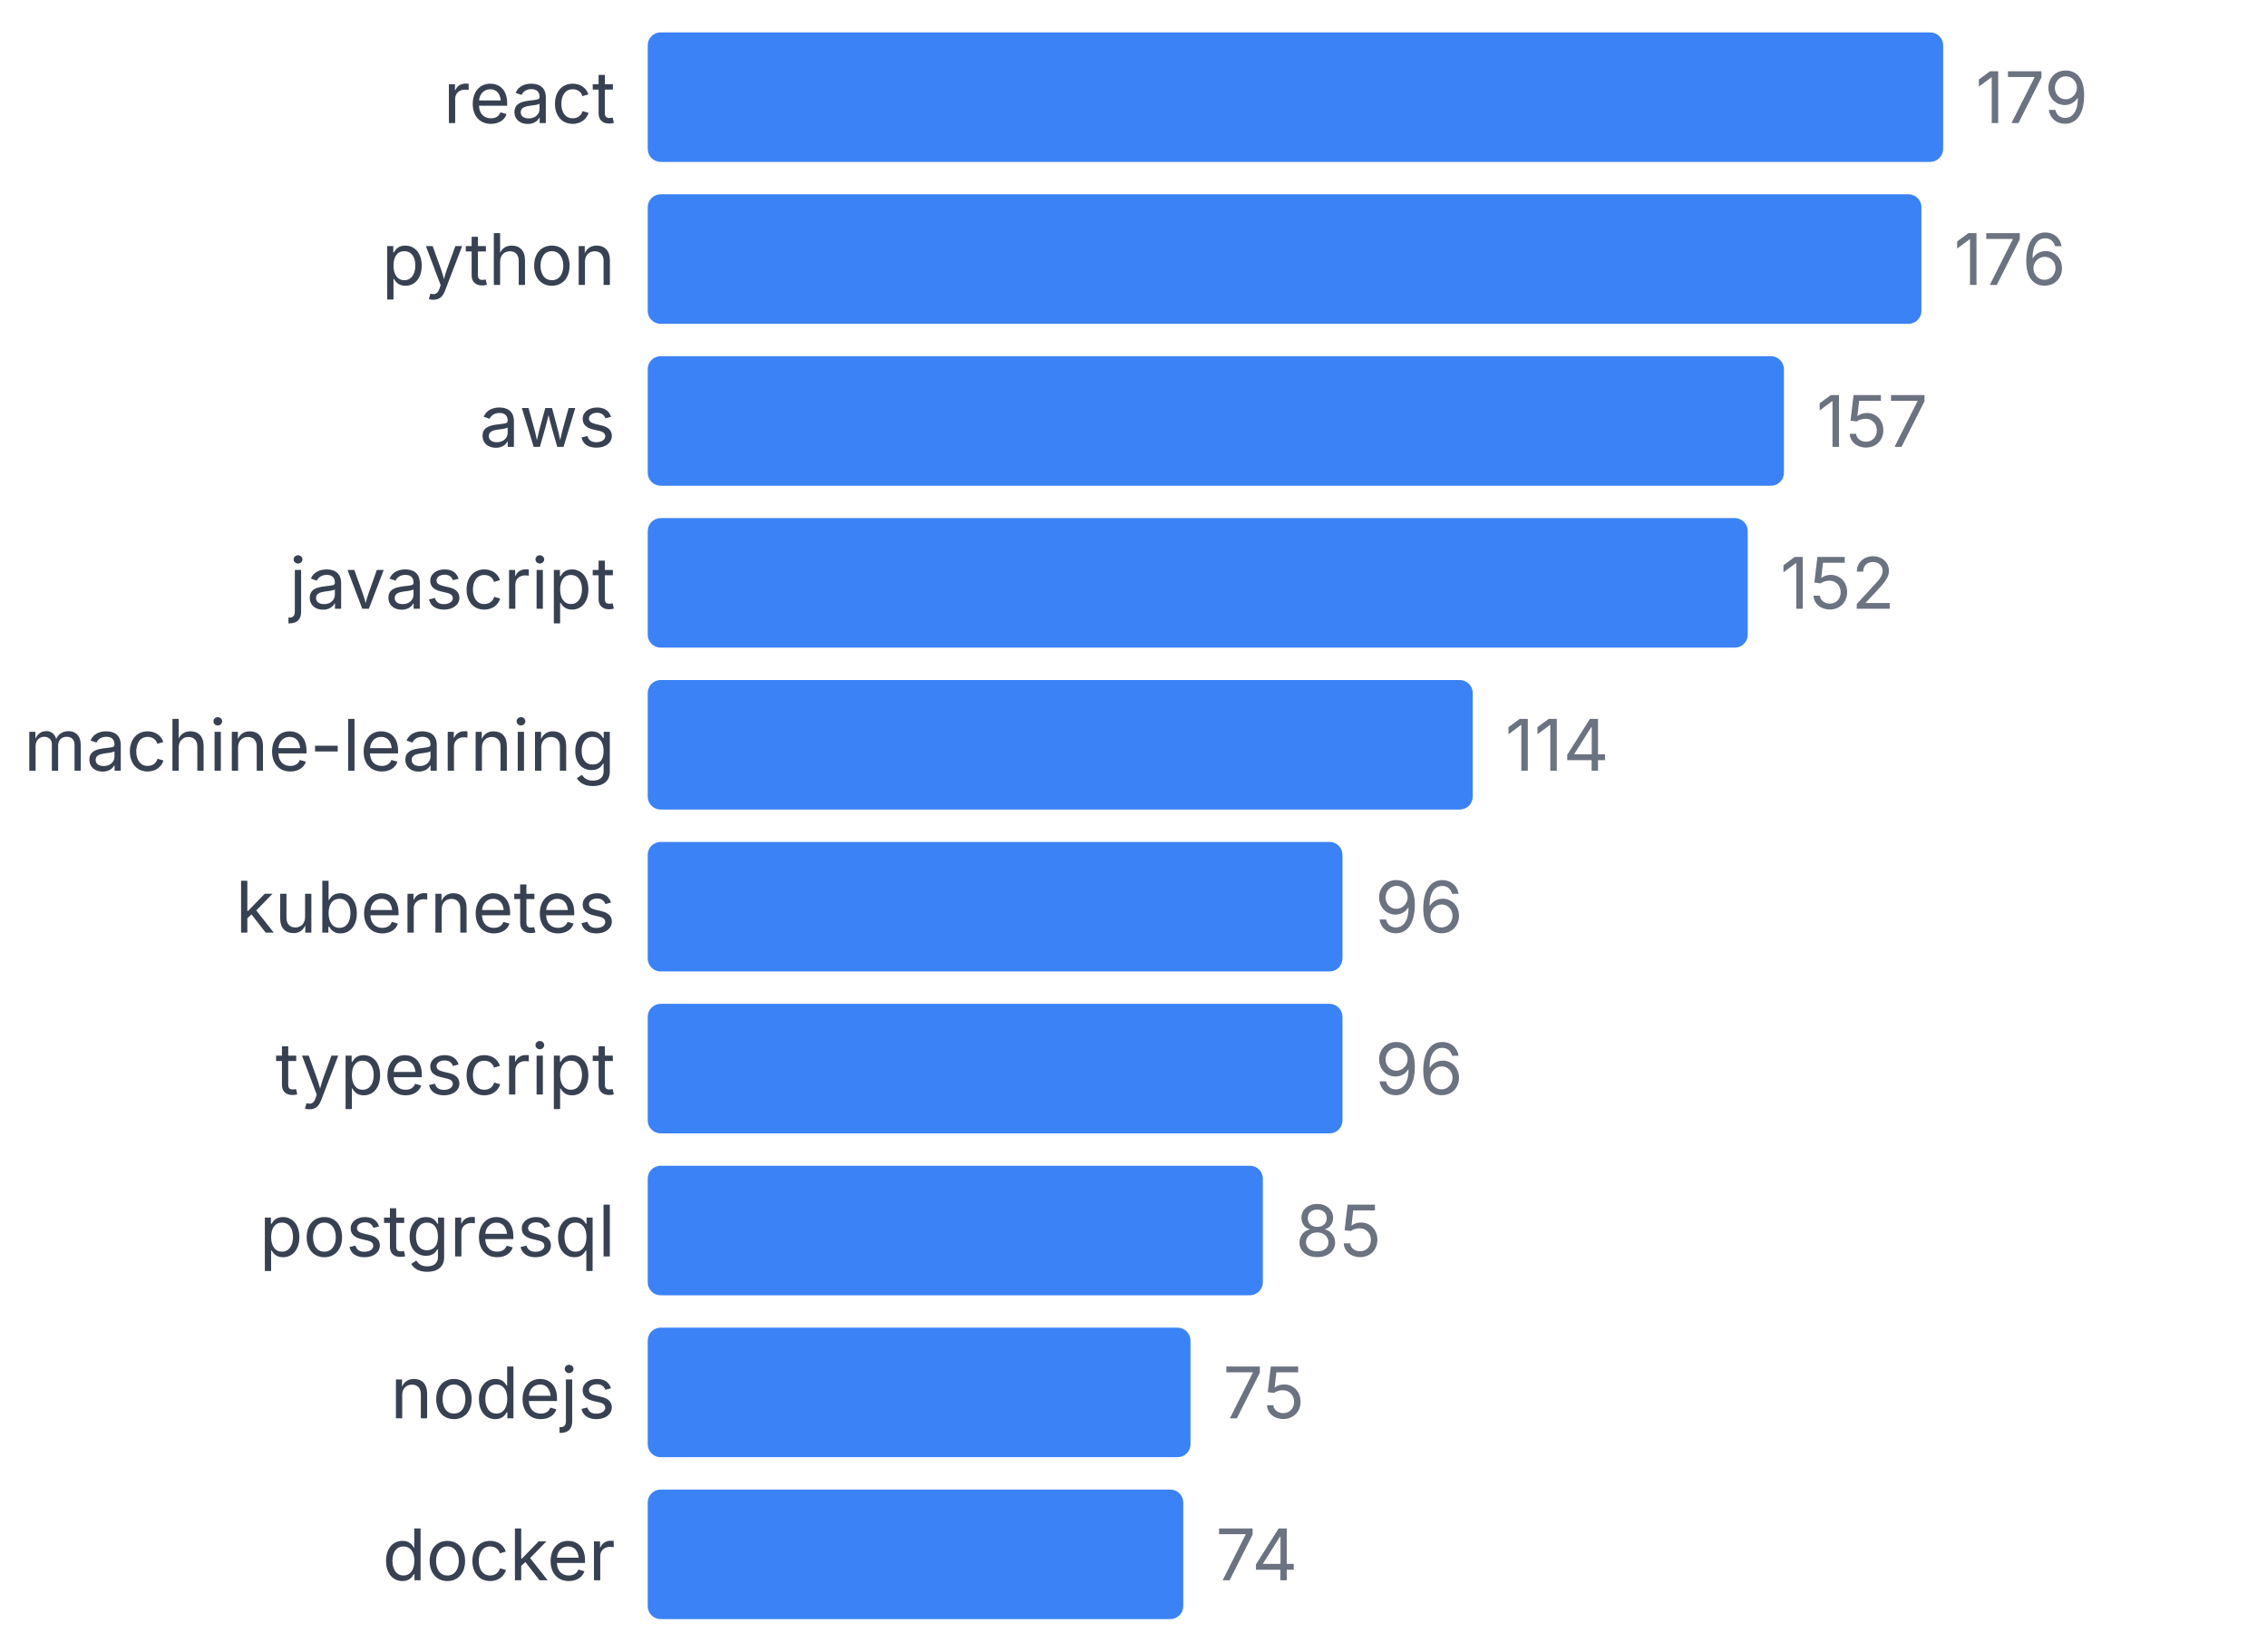
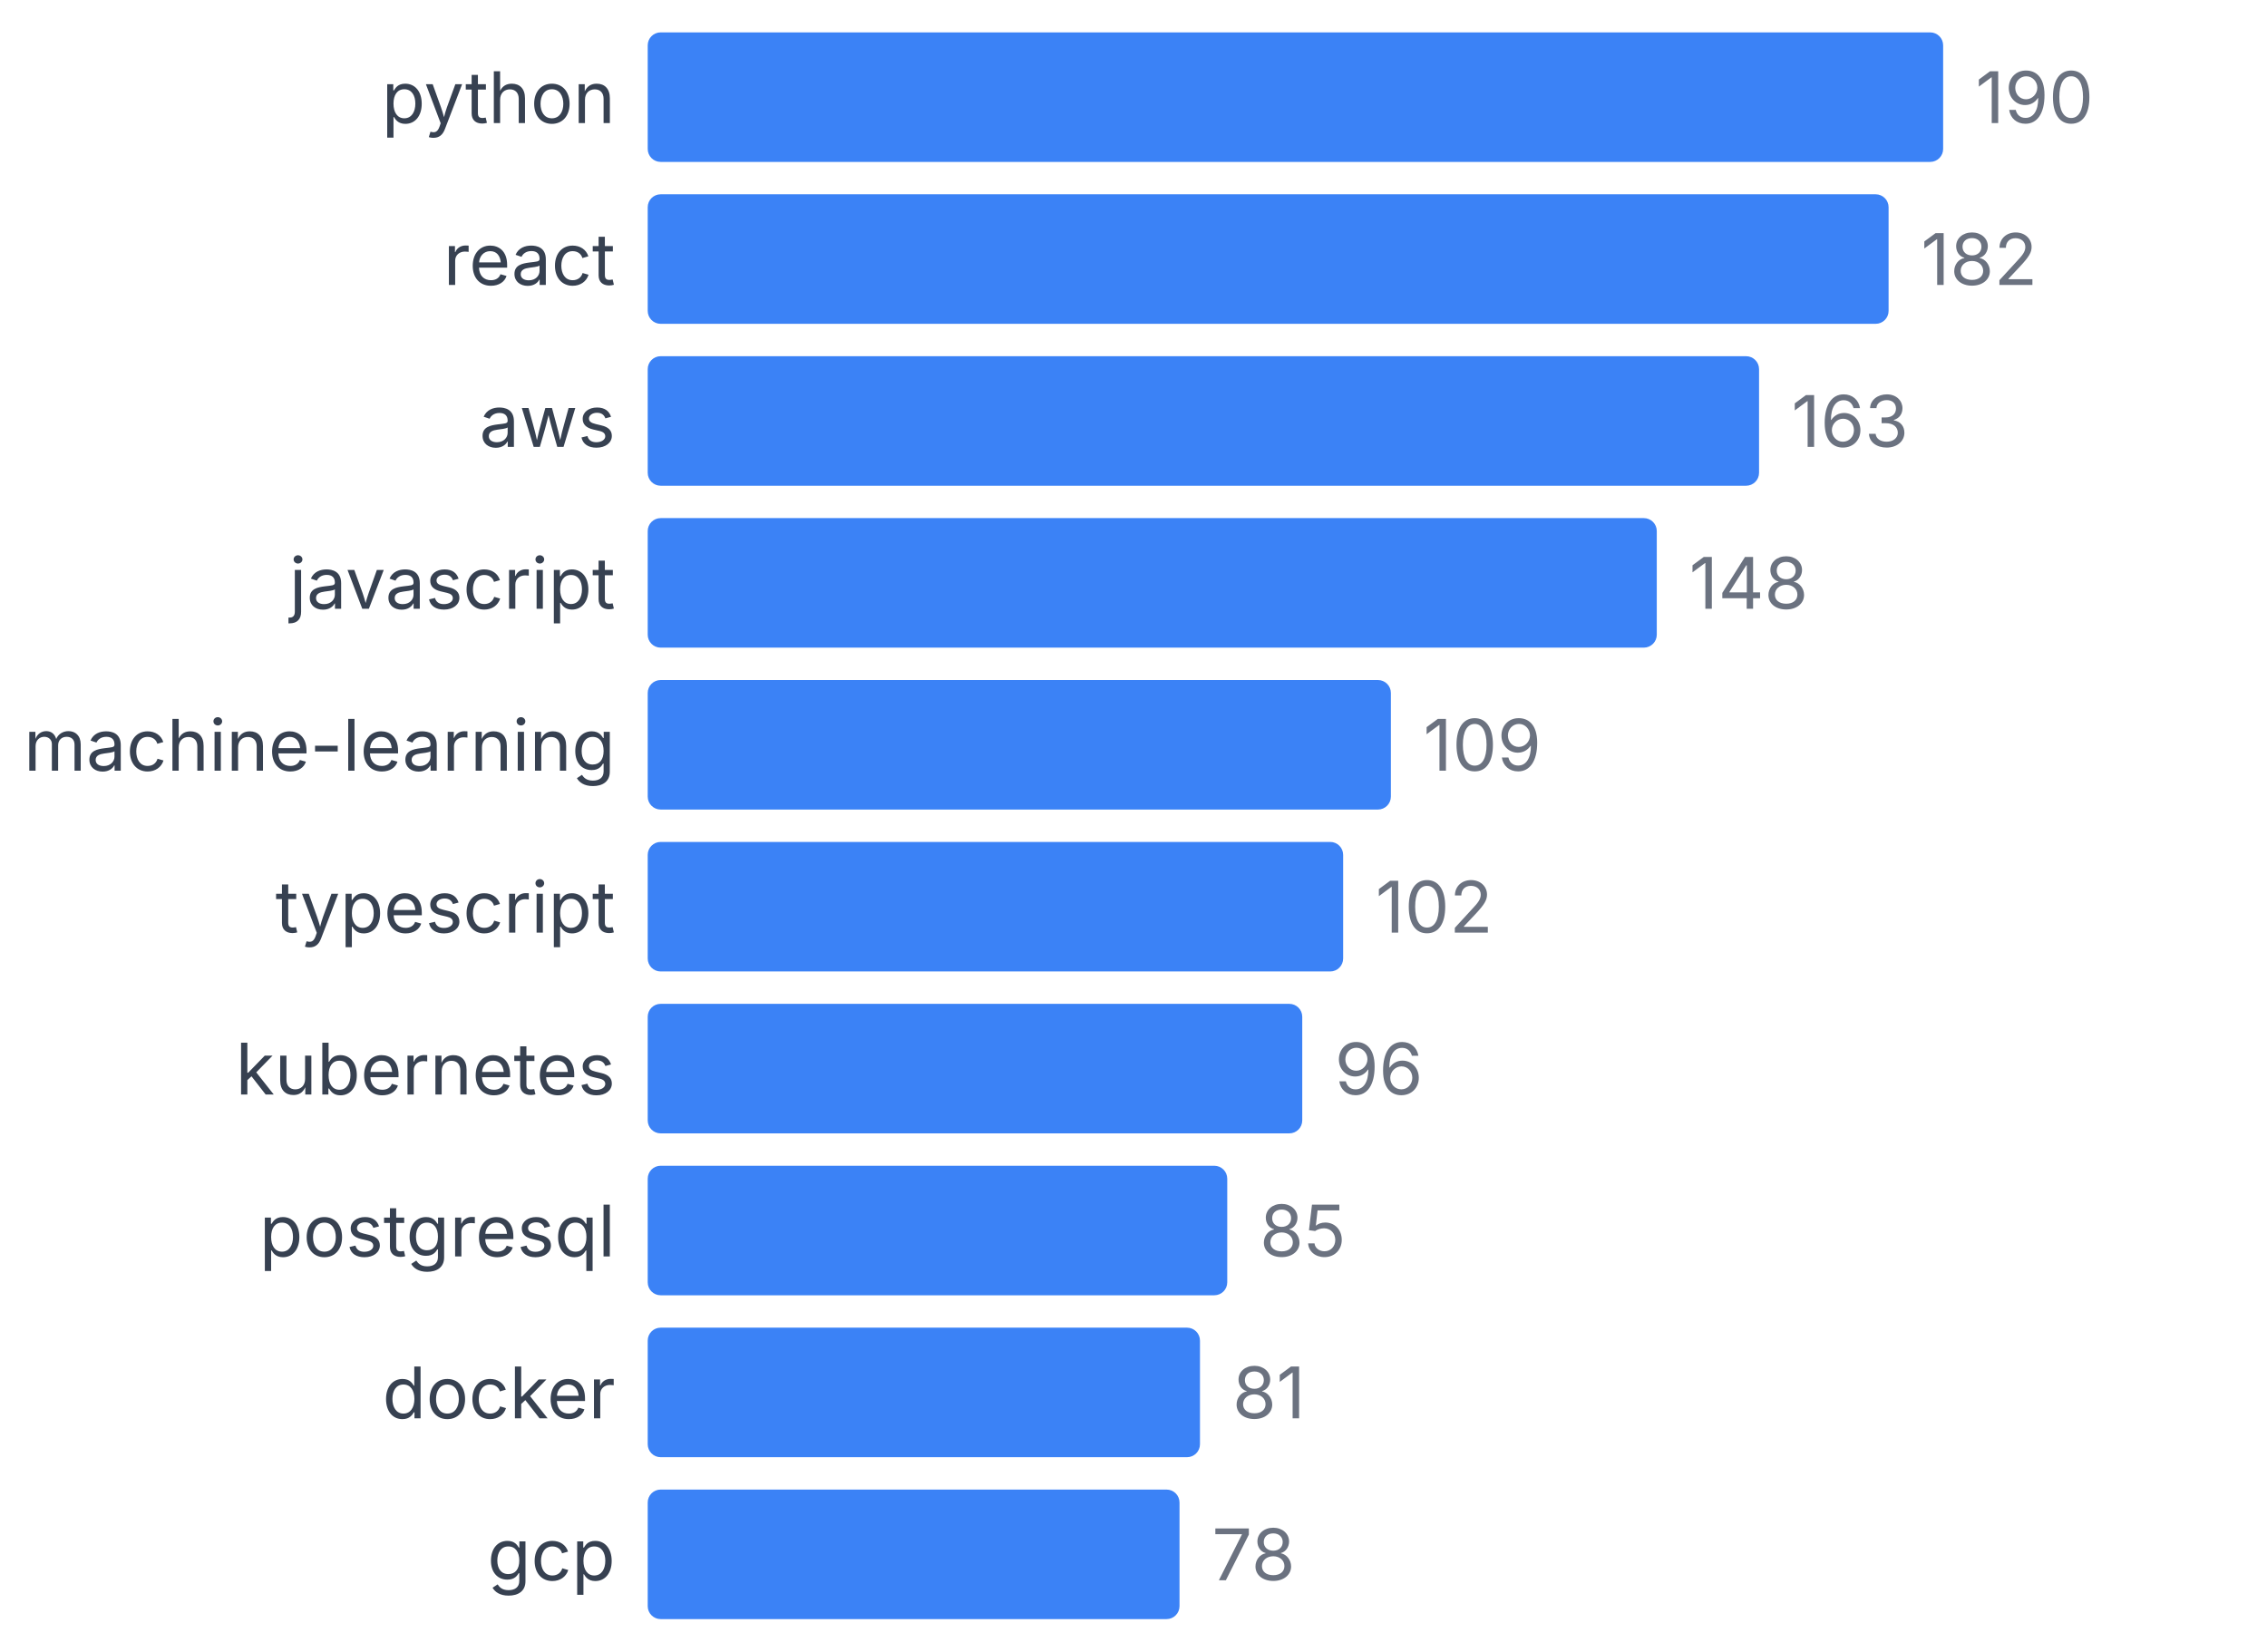
<svg xmlns="http://www.w3.org/2000/svg" width="350" height="255" viewBox="0 0 350 255">
  <style>
    text { font-family: system-ui, -apple-system, sans-serif; }
  </style>
-   <text x="95" y="19" text-anchor="end" font-size="11" fill="#374151">react</text>
+   <text x="95" y="19" text-anchor="end" font-size="11" fill="#374151">python</text>
  <rect x="100" y="5" width="200" height="20" fill="#3b82f6" rx="2" />
-   <text x="305" y="19" font-size="11" fill="#6b7280">179</text>
-   <text x="95" y="44" text-anchor="end" font-size="11" fill="#374151">python</text>
-   <rect x="100" y="30" width="196.648" height="20" fill="#3b82f6" rx="2" />
-   <text x="301.648" y="44" font-size="11" fill="#6b7280">176</text>
+   <text x="305" y="19" font-size="11" fill="#6b7280">190</text>
+   <text x="95" y="44" text-anchor="end" font-size="11" fill="#374151">react</text>
+   <rect x="100" y="30" width="191.579" height="20" fill="#3b82f6" rx="2" />
+   <text x="296.579" y="44" font-size="11" fill="#6b7280">182</text>
  <text x="95" y="69" text-anchor="end" font-size="11" fill="#374151">aws</text>
-   <rect x="100" y="55" width="175.419" height="20" fill="#3b82f6" rx="2" />
-   <text x="280.419" y="69" font-size="11" fill="#6b7280">157</text>
+   <rect x="100" y="55" width="171.579" height="20" fill="#3b82f6" rx="2" />
+   <text x="276.579" y="69" font-size="11" fill="#6b7280">163</text>
  <text x="95" y="94" text-anchor="end" font-size="11" fill="#374151">javascript</text>
-   <rect x="100" y="80" width="169.832" height="20" fill="#3b82f6" rx="2" />
-   <text x="274.832" y="94" font-size="11" fill="#6b7280">152</text>
+   <rect x="100" y="80" width="155.789" height="20" fill="#3b82f6" rx="2" />
+   <text x="260.789" y="94" font-size="11" fill="#6b7280">148</text>
  <text x="95" y="119" text-anchor="end" font-size="11" fill="#374151">machine-learning</text>
-   <rect x="100" y="105" width="127.374" height="20" fill="#3b82f6" rx="2" />
-   <text x="232.374" y="119" font-size="11" fill="#6b7280">114</text>
-   <text x="95" y="144" text-anchor="end" font-size="11" fill="#374151">kubernetes</text>
-   <rect x="100" y="130" width="107.263" height="20" fill="#3b82f6" rx="2" />
-   <text x="212.263" y="144" font-size="11" fill="#6b7280">96</text>
-   <text x="95" y="169" text-anchor="end" font-size="11" fill="#374151">typescript</text>
-   <rect x="100" y="155" width="107.263" height="20" fill="#3b82f6" rx="2" />
-   <text x="212.263" y="169" font-size="11" fill="#6b7280">96</text>
+   <rect x="100" y="105" width="114.737" height="20" fill="#3b82f6" rx="2" />
+   <text x="219.737" y="119" font-size="11" fill="#6b7280">109</text>
+   <text x="95" y="144" text-anchor="end" font-size="11" fill="#374151">typescript</text>
+   <rect x="100" y="130" width="107.368" height="20" fill="#3b82f6" rx="2" />
+   <text x="212.368" y="144" font-size="11" fill="#6b7280">102</text>
+   <text x="95" y="169" text-anchor="end" font-size="11" fill="#374151">kubernetes</text>
+   <rect x="100" y="155" width="101.053" height="20" fill="#3b82f6" rx="2" />
+   <text x="206.053" y="169" font-size="11" fill="#6b7280">96</text>
  <text x="95" y="194" text-anchor="end" font-size="11" fill="#374151">postgresql</text>
-   <rect x="100" y="180" width="94.972" height="20" fill="#3b82f6" rx="2" />
-   <text x="199.972" y="194" font-size="11" fill="#6b7280">85</text>
-   <text x="95" y="219" text-anchor="end" font-size="11" fill="#374151">nodejs</text>
-   <rect x="100" y="205" width="83.799" height="20" fill="#3b82f6" rx="2" />
-   <text x="188.799" y="219" font-size="11" fill="#6b7280">75</text>
-   <text x="95" y="244" text-anchor="end" font-size="11" fill="#374151">docker</text>
-   <rect x="100" y="230" width="82.682" height="20" fill="#3b82f6" rx="2" />
-   <text x="187.682" y="244" font-size="11" fill="#6b7280">74</text>
+   <rect x="100" y="180" width="89.474" height="20" fill="#3b82f6" rx="2" />
+   <text x="194.474" y="194" font-size="11" fill="#6b7280">85</text>
+   <text x="95" y="219" text-anchor="end" font-size="11" fill="#374151">docker</text>
+   <rect x="100" y="205" width="85.263" height="20" fill="#3b82f6" rx="2" />
+   <text x="190.263" y="219" font-size="11" fill="#6b7280">81</text>
+   <text x="95" y="244" text-anchor="end" font-size="11" fill="#374151">gcp</text>
+   <rect x="100" y="230" width="82.105" height="20" fill="#3b82f6" rx="2" />
+   <text x="187.105" y="244" font-size="11" fill="#6b7280">78</text>
</svg>
